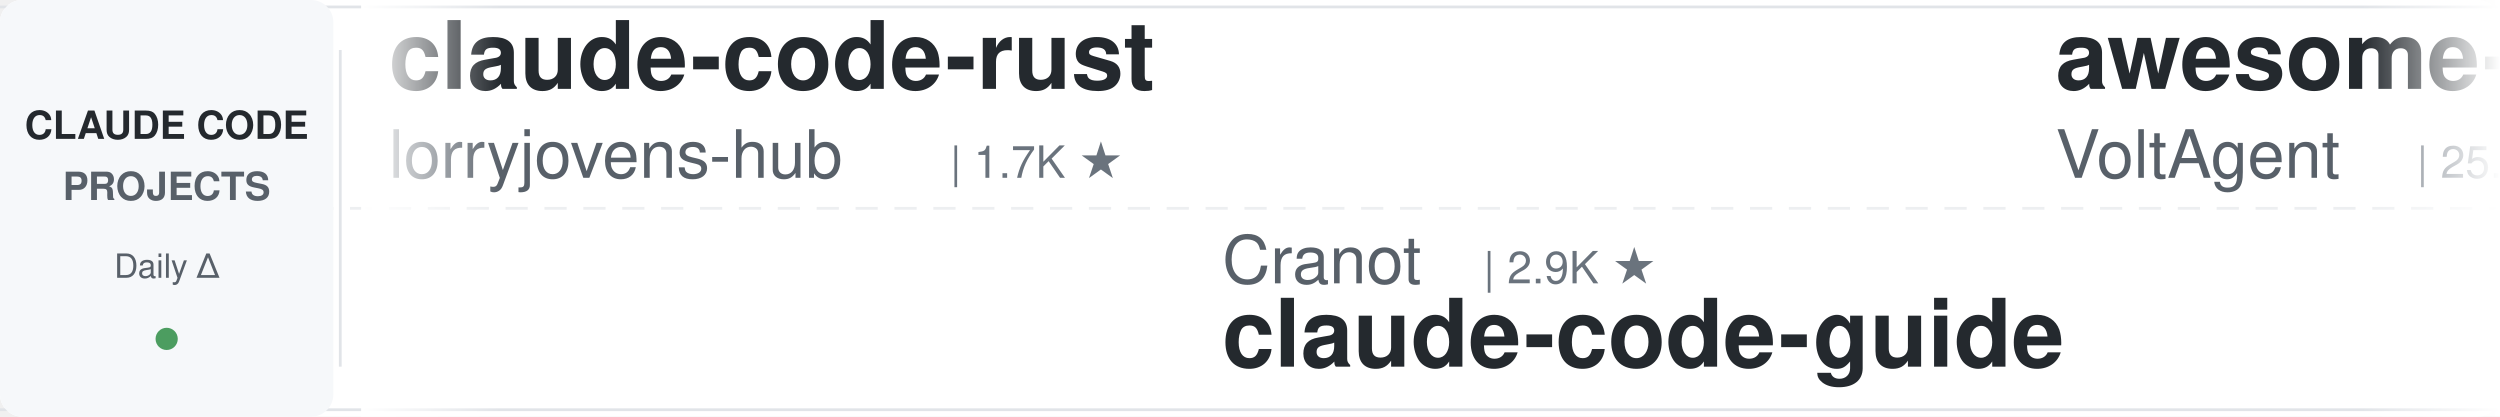
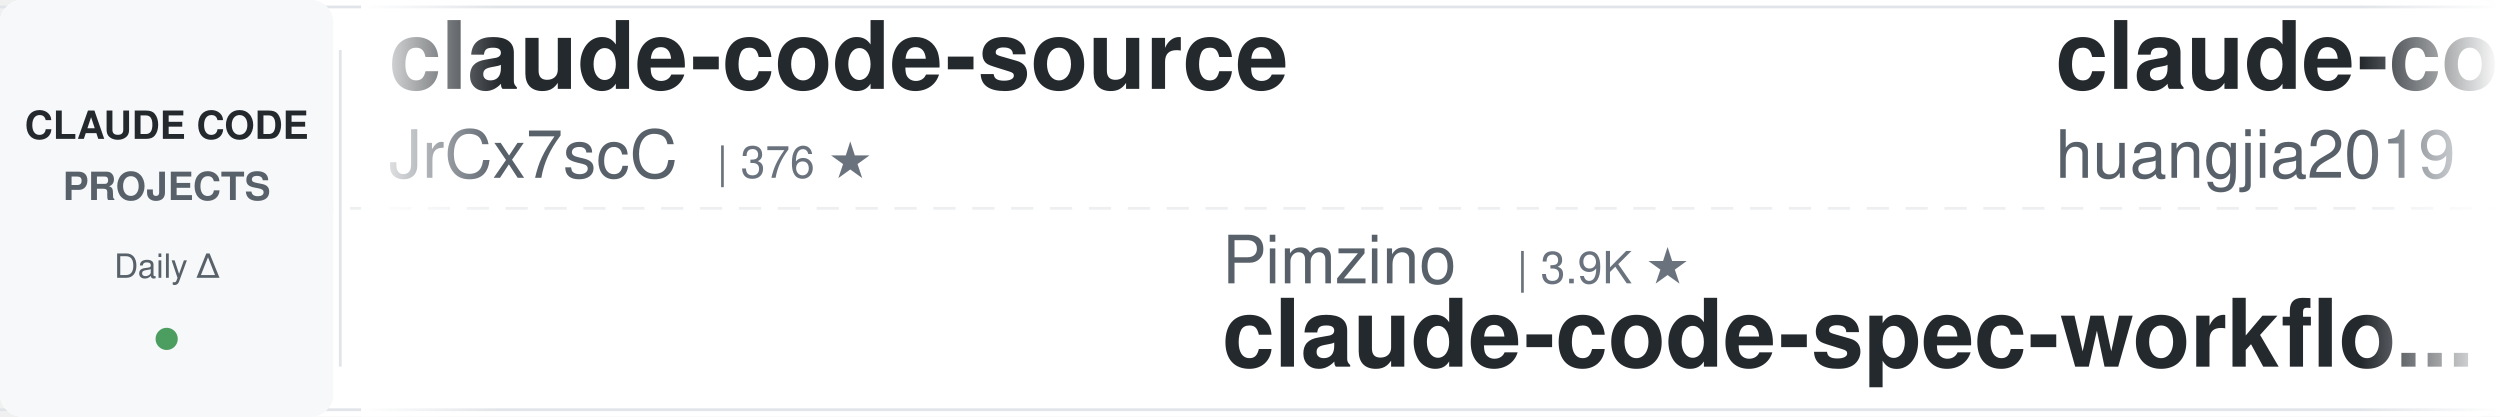
<svg xmlns="http://www.w3.org/2000/svg" width="900" height="150">
  <defs>
    <linearGradient id="leftFade" x1="0%" y1="0%" x2="100%" y2="0%">
      <stop offset="0%" style="stop-color:#ffffff;stop-opacity:1" />
      <stop offset="100%" style="stop-color:#ffffff;stop-opacity:0" />
    </linearGradient>
    <linearGradient id="rightFade" x1="0%" y1="0%" x2="100%" y2="0%">
      <stop offset="0%" style="stop-color:#ffffff;stop-opacity:0" />
      <stop offset="100%" style="stop-color:#ffffff;stop-opacity:1" />
    </linearGradient>
  </defs>
  <rect width="900" height="150" fill="#ffffff" rx="8" />
  <rect x="0" y="2" width="900" height="1" fill="#e1e4e8" />
  <rect x="0" y="147" width="900" height="1" fill="#e1e4e8" />
  <line x1="0" y1="75" x2="900" y2="75" stroke="#e1e4e8" stroke-width="1" stroke-dasharray="8 6" opacity="0.6" />
  <rect x="0" y="0" width="120" height="150" fill="#f6f8fa" rx="8" />
  <text x="60" y="50" font-family="-apple-system, BlinkMacSystemFont, 'Segoe UI', Helvetica, Arial, sans-serif" font-size="14" font-weight="600" fill="#24292e" text-anchor="middle">CLAUDE CODE</text>
  <text x="60" y="72" font-family="-apple-system, BlinkMacSystemFont, 'Segoe UI', Helvetica, Arial, sans-serif" font-size="14" font-weight="600" fill="#586069" text-anchor="middle">PROJECTS</text>
  <text x="60" y="100" font-family="-apple-system, BlinkMacSystemFont, 'Segoe UI', Helvetica, Arial, sans-serif" font-size="12" font-weight="500" fill="#586069" text-anchor="middle">Daily Δ</text>
  <circle cx="60" cy="122" r="4" fill="#22863a" opacity="0.8" />
  <rect x="122" y="18" width="1" height="114" fill="#e1e4e8" />
  <clipPath id="tickerClip">
    <rect x="130" y="0" width="770" height="150" />
  </clipPath>
  <g clip-path="url(#tickerClip)">
    <g id="tickerItems">
      <animateTransform attributeName="transform" attributeType="XML" type="translate" from="0 0" to="-3000 0" dur="54s" repeatCount="indefinite" />
      <g transform="translate(0, 0)">
-         <text x="140" y="32" font-family="-apple-system, BlinkMacSystemFont, 'Segoe UI', Helvetica, Arial, sans-serif" font-size="34" font-weight="600" fill="#24292e">claude-code-rust</text>
-         <text x="140" y="64" font-family="-apple-system, BlinkMacSystemFont, 'Segoe UI', Helvetica, Arial, sans-serif" font-size="24" font-weight="400" fill="#586069">lorryjovens-hub</text>
-         <text x="342" y="64" font-family="-apple-system, BlinkMacSystemFont, 'Segoe UI', Helvetica, Arial, sans-serif" font-size="16" font-weight="500" fill="#6a737d">| 1.7K ★</text>
+         <text x="140" y="32" font-family="-apple-system, BlinkMacSystemFont, 'Segoe UI', Helvetica, Arial, sans-serif" font-size="34" font-weight="600" fill="#24292e">claude-code-source</text>
+         <text x="140" y="64" font-family="-apple-system, BlinkMacSystemFont, 'Segoe UI', Helvetica, Arial, sans-serif" font-size="24" font-weight="400" fill="#586069">JrCx7scC</text>
+         <text x="258" y="64" font-family="-apple-system, BlinkMacSystemFont, 'Segoe UI', Helvetica, Arial, sans-serif" font-size="16" font-weight="500" fill="#6a737d">| 376 ★</text>
      </g>
      <g transform="translate(300, 0)">
-         <text x="140" y="102" font-family="-apple-system, BlinkMacSystemFont, 'Segoe UI', Helvetica, Arial, sans-serif" font-size="24" font-weight="400" fill="#586069">Cranot</text>
-         <text x="234" y="102" font-family="-apple-system, BlinkMacSystemFont, 'Segoe UI', Helvetica, Arial, sans-serif" font-size="16" font-weight="500" fill="#6a737d">| 2.9K ★</text>
-         <text x="140" y="132" font-family="-apple-system, BlinkMacSystemFont, 'Segoe UI', Helvetica, Arial, sans-serif" font-size="34" font-weight="600" fill="#24292e">claude-code-guide</text>
+         <text x="140" y="102" font-family="-apple-system, BlinkMacSystemFont, 'Segoe UI', Helvetica, Arial, sans-serif" font-size="24" font-weight="400" fill="#586069">Pimzino</text>
+         <text x="246" y="102" font-family="-apple-system, BlinkMacSystemFont, 'Segoe UI', Helvetica, Arial, sans-serif" font-size="16" font-weight="500" fill="#6a737d">| 3.9K ★</text>
+         <text x="140" y="132" font-family="-apple-system, BlinkMacSystemFont, 'Segoe UI', Helvetica, Arial, sans-serif" font-size="34" font-weight="600" fill="#24292e">claude-code-spec-workflo...</text>
      </g>
      <g transform="translate(600, 0)">
-         <text x="140" y="32" font-family="-apple-system, BlinkMacSystemFont, 'Segoe UI', Helvetica, Arial, sans-serif" font-size="34" font-weight="600" fill="#24292e">awesome-claude-code-suba...</text>
-         <text x="140" y="64" font-family="-apple-system, BlinkMacSystemFont, 'Segoe UI', Helvetica, Arial, sans-serif" font-size="24" font-weight="400" fill="#586069">VoltAgent</text>
-         <text x="270" y="64" font-family="-apple-system, BlinkMacSystemFont, 'Segoe UI', Helvetica, Arial, sans-serif" font-size="16" font-weight="500" fill="#6a737d">| 25.5K ★</text>
+         <text x="140" y="32" font-family="-apple-system, BlinkMacSystemFont, 'Segoe UI', Helvetica, Arial, sans-serif" font-size="34" font-weight="600" fill="#24292e">claude-code-engineering</text>
+         <text x="140" y="64" font-family="-apple-system, BlinkMacSystemFont, 'Segoe UI', Helvetica, Arial, sans-serif" font-size="24" font-weight="400" fill="#586069">huangjia2019</text>
+         <text x="306" y="64" font-family="-apple-system, BlinkMacSystemFont, 'Segoe UI', Helvetica, Arial, sans-serif" font-size="16" font-weight="500" fill="#6a737d">| 1.1K ★</text>
      </g>
      <g transform="translate(900, 0)">
-         <text x="140" y="102" font-family="-apple-system, BlinkMacSystemFont, 'Segoe UI', Helvetica, Arial, sans-serif" font-size="24" font-weight="400" fill="#586069">Donchitos</text>
-         <text x="270" y="102" font-family="-apple-system, BlinkMacSystemFont, 'Segoe UI', Helvetica, Arial, sans-serif" font-size="16" font-weight="500" fill="#6a737d">| 25.7K ★</text>
-         <text x="140" y="132" font-family="-apple-system, BlinkMacSystemFont, 'Segoe UI', Helvetica, Arial, sans-serif" font-size="34" font-weight="600" fill="#24292e">Claude-Code-Game-Studios</text>
+         <text x="140" y="102" font-family="-apple-system, BlinkMacSystemFont, 'Segoe UI', Helvetica, Arial, sans-serif" font-size="24" font-weight="400" fill="#586069">digitalsamba</text>
+         <text x="306" y="102" font-family="-apple-system, BlinkMacSystemFont, 'Segoe UI', Helvetica, Arial, sans-serif" font-size="16" font-weight="500" fill="#6a737d">| 2.2K ★</text>
+         <text x="140" y="132" font-family="-apple-system, BlinkMacSystemFont, 'Segoe UI', Helvetica, Arial, sans-serif" font-size="34" font-weight="600" fill="#24292e">claude-code-video-toolki...</text>
      </g>
      <g transform="translate(1200, 0)">
-         <text x="140" y="32" font-family="-apple-system, BlinkMacSystemFont, 'Segoe UI', Helvetica, Arial, sans-serif" font-size="34" font-weight="600" fill="#24292e">claude-code-from-scratch</text>
-         <text x="140" y="64" font-family="-apple-system, BlinkMacSystemFont, 'Segoe UI', Helvetica, Arial, sans-serif" font-size="24" font-weight="400" fill="#586069">Windy3f3f3f3f</text>
-         <text x="318" y="64" font-family="-apple-system, BlinkMacSystemFont, 'Segoe UI', Helvetica, Arial, sans-serif" font-size="16" font-weight="500" fill="#6a737d">| 2.7K ★</text>
+         <text x="140" y="32" font-family="-apple-system, BlinkMacSystemFont, 'Segoe UI', Helvetica, Arial, sans-serif" font-size="34" font-weight="600" fill="#24292e">pi-vs-claude-code</text>
+         <text x="140" y="64" font-family="-apple-system, BlinkMacSystemFont, 'Segoe UI', Helvetica, Arial, sans-serif" font-size="24" font-weight="400" fill="#586069">disler</text>
+         <text x="234" y="64" font-family="-apple-system, BlinkMacSystemFont, 'Segoe UI', Helvetica, Arial, sans-serif" font-size="16" font-weight="500" fill="#6a737d">| 1.7K ★</text>
      </g>
      <g transform="translate(1500, 0)">
-         <text x="140" y="102" font-family="-apple-system, BlinkMacSystemFont, 'Segoe UI', Helvetica, Arial, sans-serif" font-size="24" font-weight="400" fill="#586069">ykdojo</text>
-         <text x="234" y="102" font-family="-apple-system, BlinkMacSystemFont, 'Segoe UI', Helvetica, Arial, sans-serif" font-size="16" font-weight="500" fill="#6a737d">| 10.2K ★</text>
-         <text x="140" y="132" font-family="-apple-system, BlinkMacSystemFont, 'Segoe UI', Helvetica, Arial, sans-serif" font-size="34" font-weight="600" fill="#24292e">claude-code-tips</text>
+         <text x="140" y="102" font-family="-apple-system, BlinkMacSystemFont, 'Segoe UI', Helvetica, Arial, sans-serif" font-size="24" font-weight="400" fill="#586069">darcyegb</text>
+         <text x="258" y="102" font-family="-apple-system, BlinkMacSystemFont, 'Segoe UI', Helvetica, Arial, sans-serif" font-size="16" font-weight="500" fill="#6a737d">| 771 ★</text>
+         <text x="140" y="132" font-family="-apple-system, BlinkMacSystemFont, 'Segoe UI', Helvetica, Arial, sans-serif" font-size="34" font-weight="600" fill="#24292e">ClaudeCodeAgents</text>
      </g>
      <g transform="translate(1800, 0)">
-         <text x="140" y="32" font-family="-apple-system, BlinkMacSystemFont, 'Segoe UI', Helvetica, Arial, sans-serif" font-size="34" font-weight="600" fill="#24292e">edmunds-claude-code</text>
-         <text x="140" y="64" font-family="-apple-system, BlinkMacSystemFont, 'Segoe UI', Helvetica, Arial, sans-serif" font-size="24" font-weight="400" fill="#586069">edmund-io</text>
-         <text x="270" y="64" font-family="-apple-system, BlinkMacSystemFont, 'Segoe UI', Helvetica, Arial, sans-serif" font-size="16" font-weight="500" fill="#6a737d">| 1.5K ★</text>
+         <text x="140" y="32" font-family="-apple-system, BlinkMacSystemFont, 'Segoe UI', Helvetica, Arial, sans-serif" font-size="34" font-weight="600" fill="#24292e">arcads-claude-code</text>
+         <text x="140" y="64" font-family="-apple-system, BlinkMacSystemFont, 'Segoe UI', Helvetica, Arial, sans-serif" font-size="24" font-weight="400" fill="#586069">krusemediallc</text>
+         <text x="318" y="64" font-family="-apple-system, BlinkMacSystemFont, 'Segoe UI', Helvetica, Arial, sans-serif" font-size="16" font-weight="500" fill="#6a737d">| 1.6K ★</text>
      </g>
      <g transform="translate(2100, 0)">
-         <text x="140" y="102" font-family="-apple-system, BlinkMacSystemFont, 'Segoe UI', Helvetica, Arial, sans-serif" font-size="24" font-weight="400" fill="#586069">luyao618</text>
-         <text x="258" y="102" font-family="-apple-system, BlinkMacSystemFont, 'Segoe UI', Helvetica, Arial, sans-serif" font-size="16" font-weight="500" fill="#6a737d">| 1.7K ★</text>
-         <text x="140" y="132" font-family="-apple-system, BlinkMacSystemFont, 'Segoe UI', Helvetica, Arial, sans-serif" font-size="34" font-weight="600" fill="#24292e">Claude-Code-Source-Study</text>
+         <text x="140" y="102" font-family="-apple-system, BlinkMacSystemFont, 'Segoe UI', Helvetica, Arial, sans-serif" font-size="24" font-weight="400" fill="#586069">anthropics</text>
+         <text x="282" y="102" font-family="-apple-system, BlinkMacSystemFont, 'Segoe UI', Helvetica, Arial, sans-serif" font-size="16" font-weight="500" fill="#6a737d">| 994 ★</text>
+         <text x="140" y="132" font-family="-apple-system, BlinkMacSystemFont, 'Segoe UI', Helvetica, Arial, sans-serif" font-size="34" font-weight="600" fill="#24292e">claude-code-base-action</text>
      </g>
      <g transform="translate(2400, 0)">
-         <text x="140" y="32" font-family="-apple-system, BlinkMacSystemFont, 'Segoe UI', Helvetica, Arial, sans-serif" font-size="34" font-weight="600" fill="#24292e">claude-code-infrastructu...</text>
-         <text x="140" y="64" font-family="-apple-system, BlinkMacSystemFont, 'Segoe UI', Helvetica, Arial, sans-serif" font-size="24" font-weight="400" fill="#586069">diet103</text>
-         <text x="246" y="64" font-family="-apple-system, BlinkMacSystemFont, 'Segoe UI', Helvetica, Arial, sans-serif" font-size="16" font-weight="500" fill="#6a737d">| 10.0K ★</text>
+         <text x="140" y="32" font-family="-apple-system, BlinkMacSystemFont, 'Segoe UI', Helvetica, Arial, sans-serif" font-size="34" font-weight="600" fill="#24292e">claude-code-skills</text>
+         <text x="140" y="64" font-family="-apple-system, BlinkMacSystemFont, 'Segoe UI', Helvetica, Arial, sans-serif" font-size="24" font-weight="400" fill="#586069">daymade</text>
+         <text x="246" y="64" font-family="-apple-system, BlinkMacSystemFont, 'Segoe UI', Helvetica, Arial, sans-serif" font-size="16" font-weight="500" fill="#6a737d">| 1.4K ★</text>
      </g>
      <g transform="translate(2700, 0)">
-         <text x="140" y="102" font-family="-apple-system, BlinkMacSystemFont, 'Segoe UI', Helvetica, Arial, sans-serif" font-size="24" font-weight="400" fill="#586069">VILA-Lab</text>
-         <text x="258" y="102" font-family="-apple-system, BlinkMacSystemFont, 'Segoe UI', Helvetica, Arial, sans-serif" font-size="16" font-weight="500" fill="#6a737d">| 2.1K ★</text>
-         <text x="140" y="132" font-family="-apple-system, BlinkMacSystemFont, 'Segoe UI', Helvetica, Arial, sans-serif" font-size="34" font-weight="600" fill="#24292e">Dive-into-Claude-Code</text>
+         <text x="140" y="102" font-family="-apple-system, BlinkMacSystemFont, 'Segoe UI', Helvetica, Arial, sans-serif" font-size="24" font-weight="400" fill="#586069">xu-xiang</text>
+         <text x="258" y="102" font-family="-apple-system, BlinkMacSystemFont, 'Segoe UI', Helvetica, Arial, sans-serif" font-size="16" font-weight="500" fill="#6a737d">| 2.0K ★</text>
+         <text x="140" y="132" font-family="-apple-system, BlinkMacSystemFont, 'Segoe UI', Helvetica, Arial, sans-serif" font-size="34" font-weight="600" fill="#24292e">everything-claude-code-z...</text>
      </g>
      <g transform="translate(3000, 0)">
-         <text x="140" y="32" font-family="-apple-system, BlinkMacSystemFont, 'Segoe UI', Helvetica, Arial, sans-serif" font-size="34" font-weight="600" fill="#24292e">claude-code-rust</text>
-         <text x="140" y="64" font-family="-apple-system, BlinkMacSystemFont, 'Segoe UI', Helvetica, Arial, sans-serif" font-size="24" font-weight="400" fill="#586069">lorryjovens-hub</text>
-         <text x="342" y="64" font-family="-apple-system, BlinkMacSystemFont, 'Segoe UI', Helvetica, Arial, sans-serif" font-size="16" font-weight="500" fill="#6a737d">| 1.7K ★</text>
+         <text x="140" y="32" font-family="-apple-system, BlinkMacSystemFont, 'Segoe UI', Helvetica, Arial, sans-serif" font-size="34" font-weight="600" fill="#24292e">claude-code-source</text>
+         <text x="140" y="64" font-family="-apple-system, BlinkMacSystemFont, 'Segoe UI', Helvetica, Arial, sans-serif" font-size="24" font-weight="400" fill="#586069">JrCx7scC</text>
+         <text x="258" y="64" font-family="-apple-system, BlinkMacSystemFont, 'Segoe UI', Helvetica, Arial, sans-serif" font-size="16" font-weight="500" fill="#6a737d">| 376 ★</text>
      </g>
      <g transform="translate(3300, 0)">
-         <text x="140" y="102" font-family="-apple-system, BlinkMacSystemFont, 'Segoe UI', Helvetica, Arial, sans-serif" font-size="24" font-weight="400" fill="#586069">Cranot</text>
-         <text x="234" y="102" font-family="-apple-system, BlinkMacSystemFont, 'Segoe UI', Helvetica, Arial, sans-serif" font-size="16" font-weight="500" fill="#6a737d">| 2.9K ★</text>
-         <text x="140" y="132" font-family="-apple-system, BlinkMacSystemFont, 'Segoe UI', Helvetica, Arial, sans-serif" font-size="34" font-weight="600" fill="#24292e">claude-code-guide</text>
+         <text x="140" y="102" font-family="-apple-system, BlinkMacSystemFont, 'Segoe UI', Helvetica, Arial, sans-serif" font-size="24" font-weight="400" fill="#586069">Pimzino</text>
+         <text x="246" y="102" font-family="-apple-system, BlinkMacSystemFont, 'Segoe UI', Helvetica, Arial, sans-serif" font-size="16" font-weight="500" fill="#6a737d">| 3.9K ★</text>
+         <text x="140" y="132" font-family="-apple-system, BlinkMacSystemFont, 'Segoe UI', Helvetica, Arial, sans-serif" font-size="34" font-weight="600" fill="#24292e">claude-code-spec-workflo...</text>
      </g>
      <g transform="translate(3600, 0)">
-         <text x="140" y="32" font-family="-apple-system, BlinkMacSystemFont, 'Segoe UI', Helvetica, Arial, sans-serif" font-size="34" font-weight="600" fill="#24292e">awesome-claude-code-suba...</text>
-         <text x="140" y="64" font-family="-apple-system, BlinkMacSystemFont, 'Segoe UI', Helvetica, Arial, sans-serif" font-size="24" font-weight="400" fill="#586069">VoltAgent</text>
-         <text x="270" y="64" font-family="-apple-system, BlinkMacSystemFont, 'Segoe UI', Helvetica, Arial, sans-serif" font-size="16" font-weight="500" fill="#6a737d">| 25.5K ★</text>
+         <text x="140" y="32" font-family="-apple-system, BlinkMacSystemFont, 'Segoe UI', Helvetica, Arial, sans-serif" font-size="34" font-weight="600" fill="#24292e">claude-code-engineering</text>
+         <text x="140" y="64" font-family="-apple-system, BlinkMacSystemFont, 'Segoe UI', Helvetica, Arial, sans-serif" font-size="24" font-weight="400" fill="#586069">huangjia2019</text>
+         <text x="306" y="64" font-family="-apple-system, BlinkMacSystemFont, 'Segoe UI', Helvetica, Arial, sans-serif" font-size="16" font-weight="500" fill="#6a737d">| 1.1K ★</text>
      </g>
      <g transform="translate(3900, 0)">
-         <text x="140" y="102" font-family="-apple-system, BlinkMacSystemFont, 'Segoe UI', Helvetica, Arial, sans-serif" font-size="24" font-weight="400" fill="#586069">Donchitos</text>
-         <text x="270" y="102" font-family="-apple-system, BlinkMacSystemFont, 'Segoe UI', Helvetica, Arial, sans-serif" font-size="16" font-weight="500" fill="#6a737d">| 25.7K ★</text>
-         <text x="140" y="132" font-family="-apple-system, BlinkMacSystemFont, 'Segoe UI', Helvetica, Arial, sans-serif" font-size="34" font-weight="600" fill="#24292e">Claude-Code-Game-Studios</text>
+         <text x="140" y="102" font-family="-apple-system, BlinkMacSystemFont, 'Segoe UI', Helvetica, Arial, sans-serif" font-size="24" font-weight="400" fill="#586069">digitalsamba</text>
+         <text x="306" y="102" font-family="-apple-system, BlinkMacSystemFont, 'Segoe UI', Helvetica, Arial, sans-serif" font-size="16" font-weight="500" fill="#6a737d">| 2.2K ★</text>
+         <text x="140" y="132" font-family="-apple-system, BlinkMacSystemFont, 'Segoe UI', Helvetica, Arial, sans-serif" font-size="34" font-weight="600" fill="#24292e">claude-code-video-toolki...</text>
      </g>
    </g>
  </g>
  <rect x="130" y="0" width="50" height="150" fill="url(#leftFade)" />
  <rect x="850" y="0" width="50" height="150" fill="url(#rightFade)" />
</svg>
